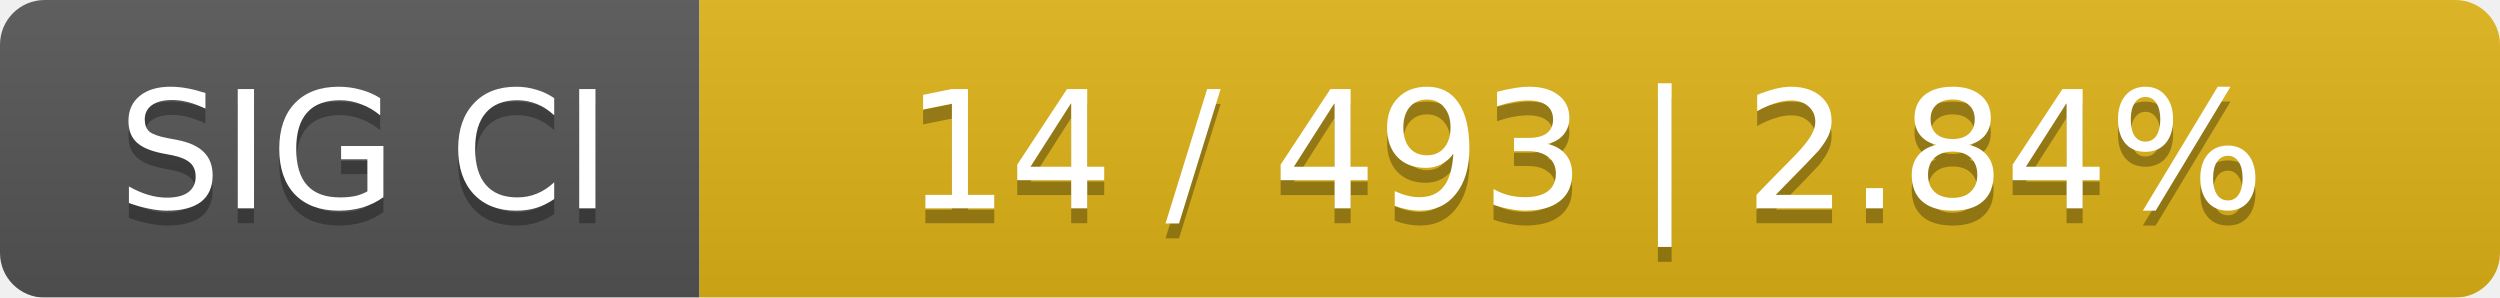
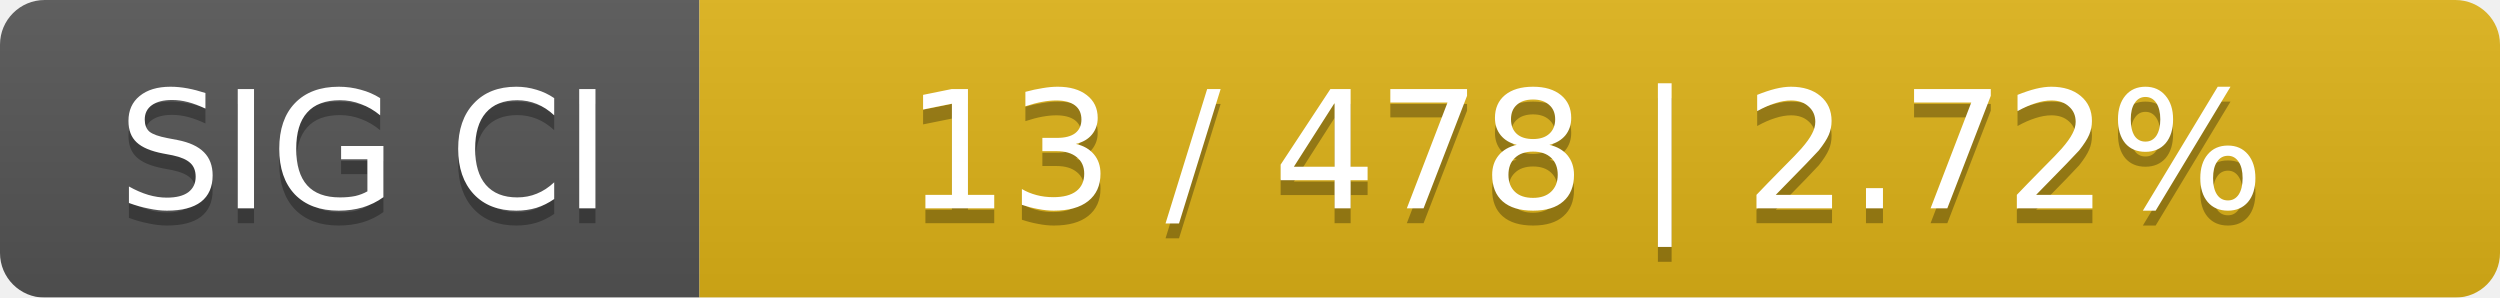
<svg xmlns="http://www.w3.org/2000/svg" width="168" height="20">
  <linearGradient id="smooth" x2="0" y2="100%">
    <stop offset="0" stop-color="#bbb" stop-opacity=".1" />
    <stop offset="1" stop-opacity=".1" />
  </linearGradient>
  <mask id="round">
    <rect width="168" height="20" rx="3" fill="#fff" />
  </mask>
  <g mask="url(#round)">
    <rect width="47" height="20" fill="#555" />
    <rect x="47" width="121" height="20" fill="#dfb317" />
    <rect width="168" height="20" fill="url(#smooth)" />
  </g>
  <g fill="#fff" text-anchor="middle" font-family="DejaVu Sans,Verdana,Geneva,sans-serif" font-size="11">
    <text x="24.5" y="15" fill="#010101" fill-opacity=".3">SIG CI</text>
    <text x="24.5" y="14">SIG CI</text>
-     <text x="106.5" y="15" fill="#010101" fill-opacity=".3">14 / 493    |    2.84%</text>
-     <text x="106.5" y="14">14 / 493    |    2.84%</text>
+     <text x="106.5" y="15" fill="#010101" fill-opacity=".3">13 / 478    |    2.72%</text>
+     <text x="106.5" y="14">13 / 478    |    2.72%</text>
  </g>
</svg>
